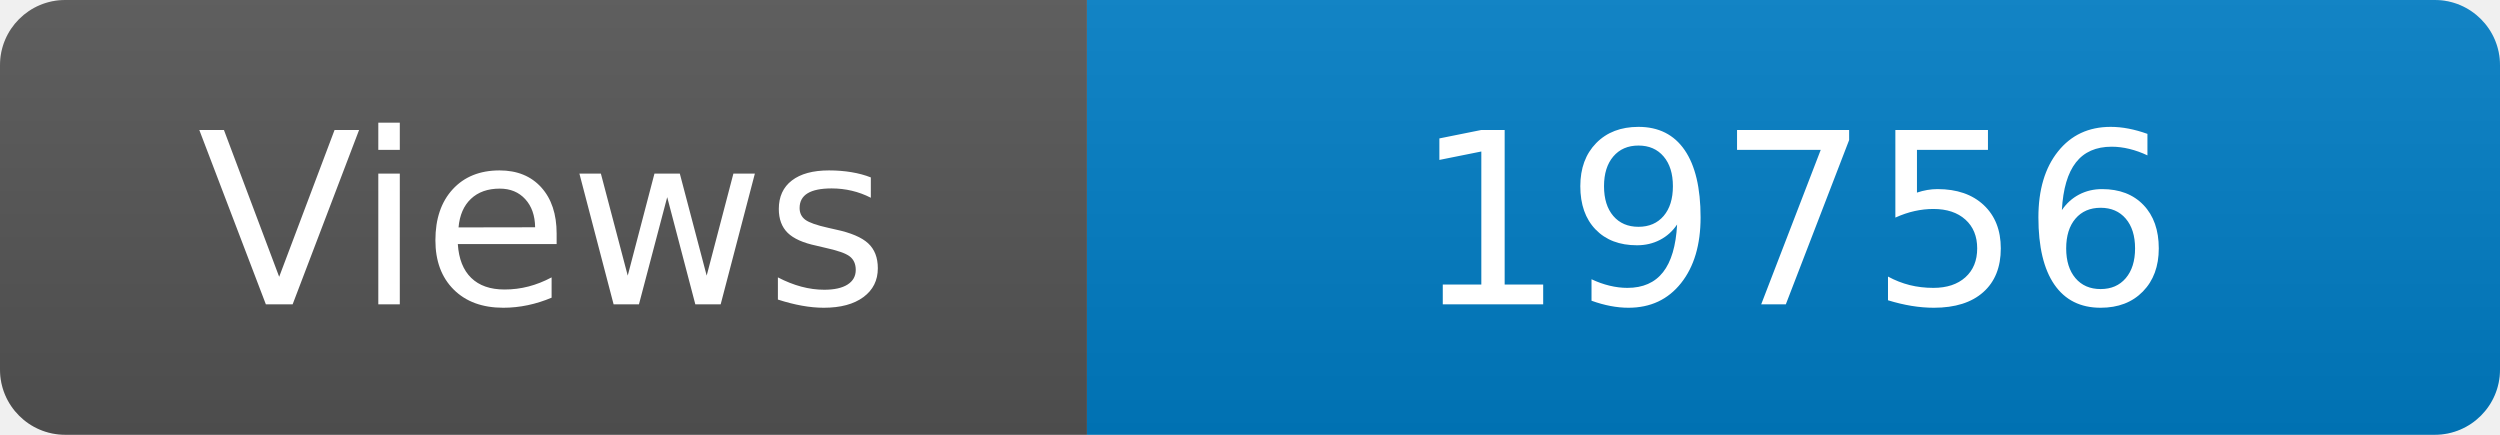
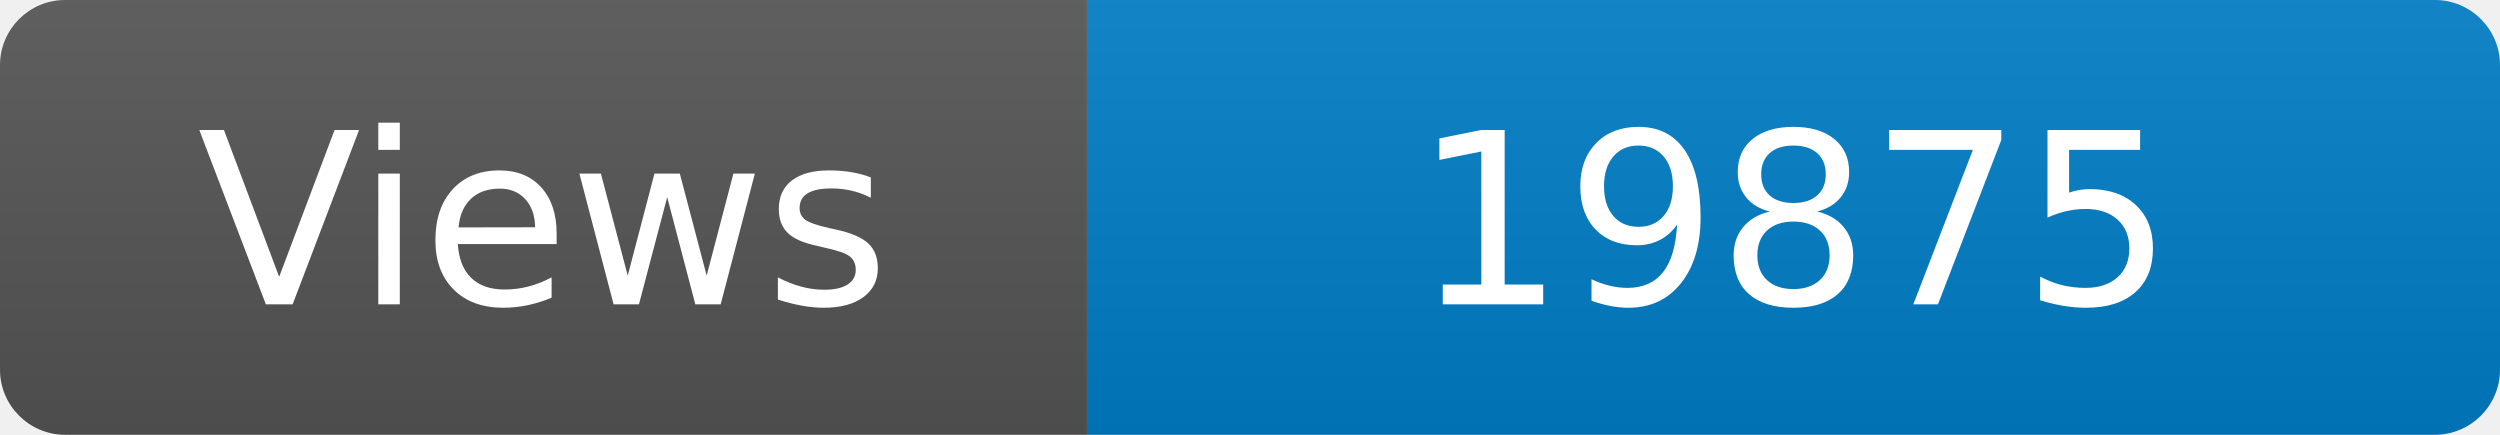
<svg xmlns="http://www.w3.org/2000/svg" width="115" height="20" role="img" aria-label="Maintained?: yes">
  <linearGradient id="s" x2="0" y2="100%">
    <stop offset="0" stop-color="#bbb" stop-opacity=".1" />
    <stop offset="1" stop-opacity=".1" />
  </linearGradient>
  <clipPath id="r">
    <rect width="115" height="20" rx="3" fill="#fff" />
  </clipPath>
  <g clip-path="url(#r)">
    <rect width="50" height="20" fill="#555" />
    <rect x="50" width="160" height="20" fill="#007ec6" />
    <rect width="115" height="20" fill="url(#s)" />
  </g>
  <g fill="#fff" text-anchor="middle" font-family="Verdana,Geneva,DejaVu Sans,sans-serif" font-size="110">
    <text x="250" y="140" transform="scale(.1)" fill="#fff">Views</text>
-     <text x="825" y="140" transform="scale(.1)" fill="#fff">19756</text>
+     <text x="825" y="140" transform="scale(.1)" fill="#fff">19875</text>
  </g>
</svg>
